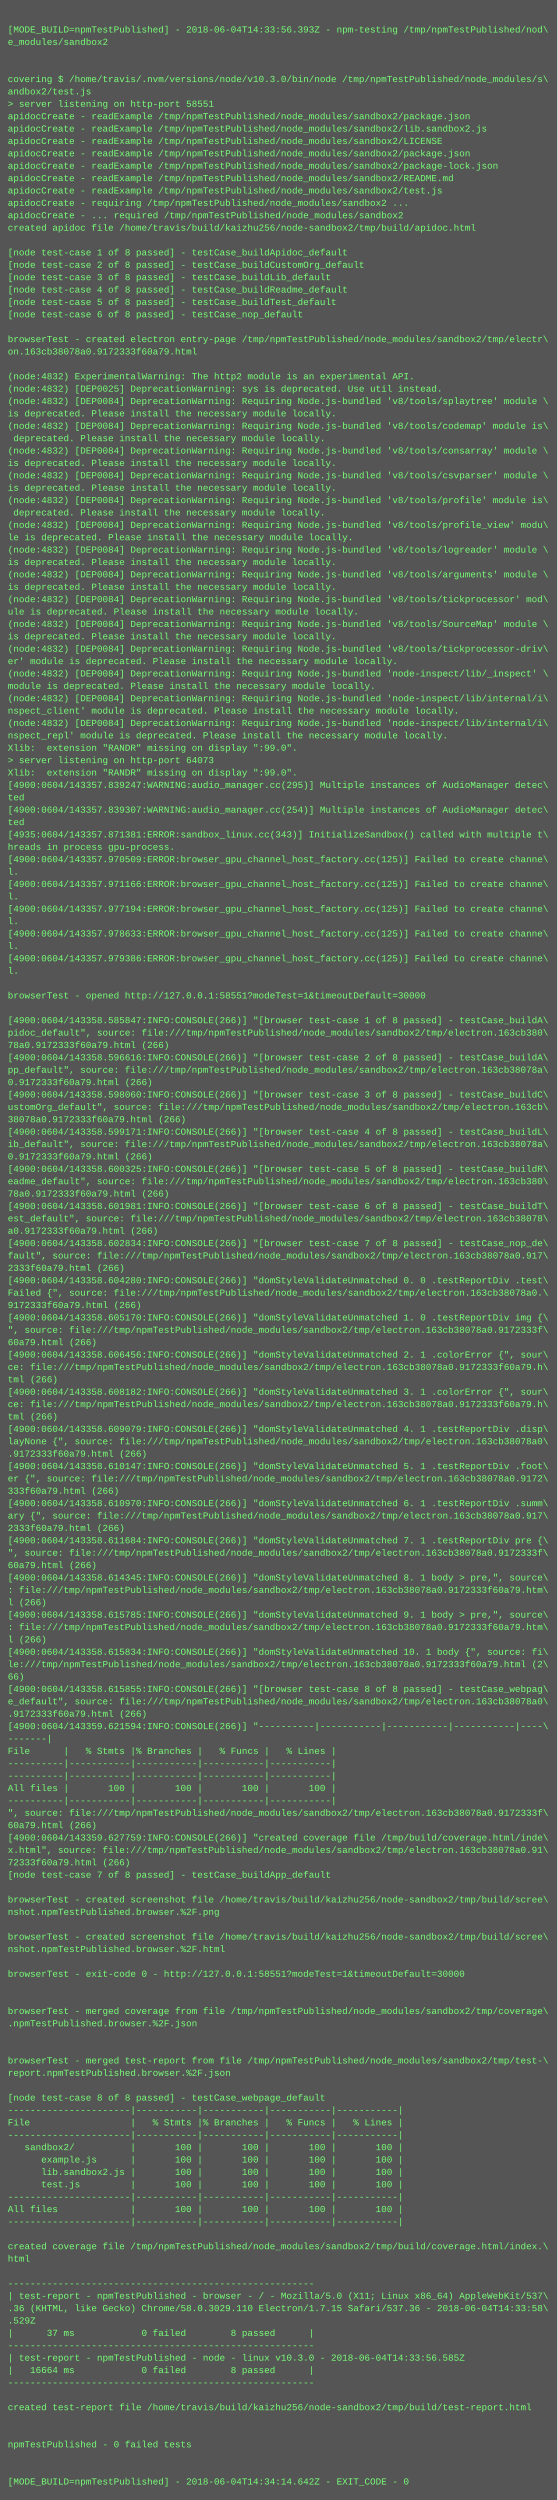
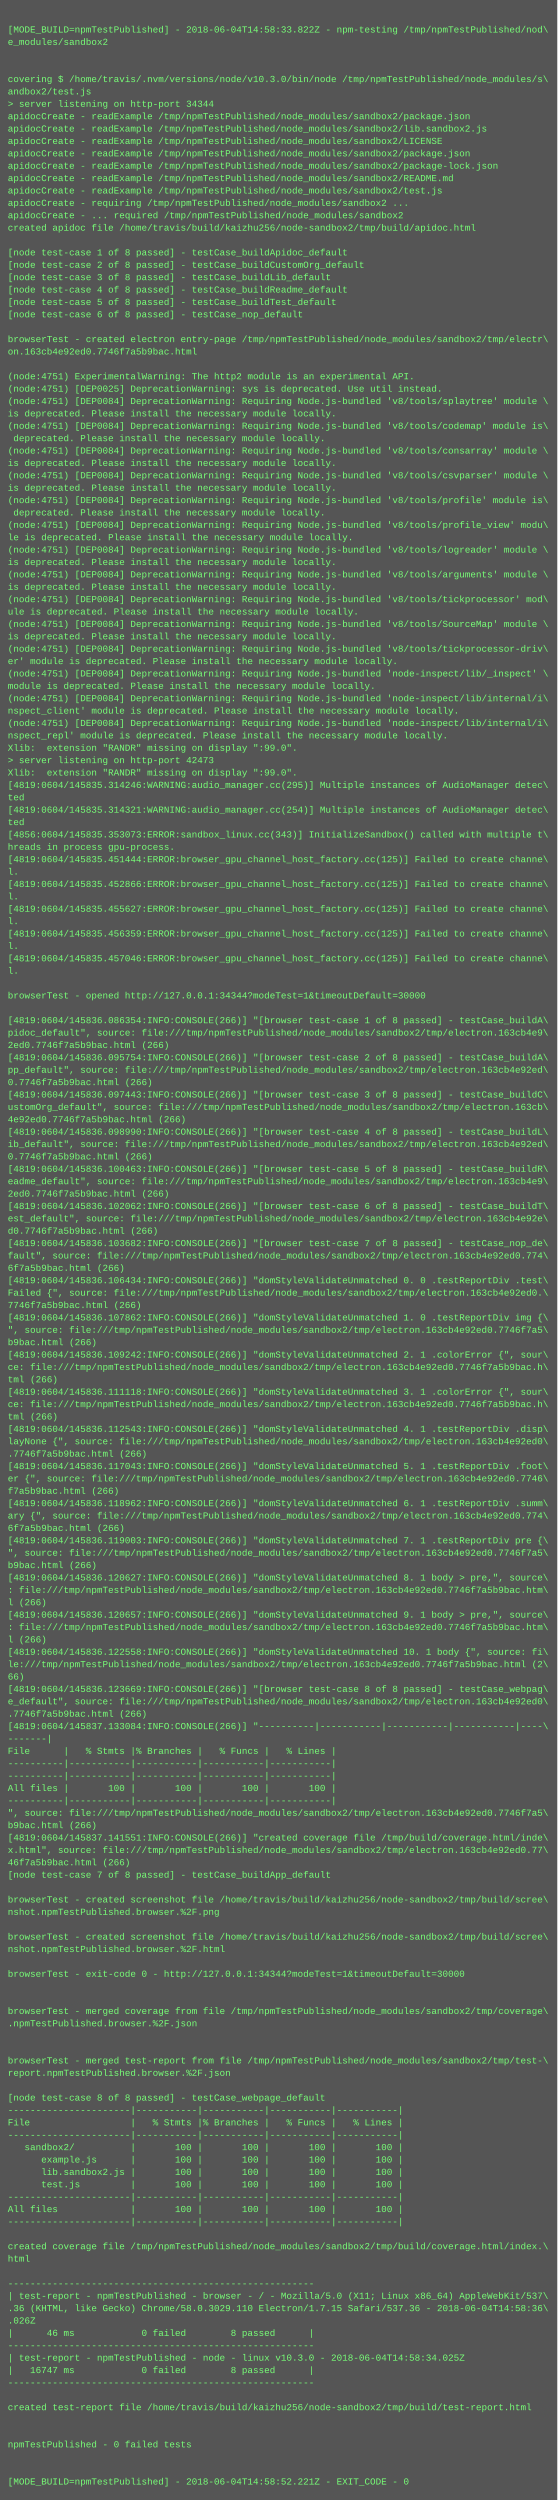
<svg xmlns="http://www.w3.org/2000/svg" height="3230" width="720">
  <rect height="3230" fill="#555" width="720" />
  <text fill="#7f7" font-family="Courier New" font-size="12" xml:space="preserve">
    <tspan x="10" y="26" />
-     <tspan x="10" y="42">[MODE_BUILD=npmTestPublished] - 2018-06-04T14:33:56.393Z - npm-testing /tmp/npmTestPublished/nod\</tspan>
+     <tspan x="10" y="42">[MODE_BUILD=npmTestPublished] - 2018-06-04T14:58:33.822Z - npm-testing /tmp/npmTestPublished/nod\</tspan>
    <tspan x="10" y="58">e_modules/sandbox2</tspan>
    <tspan x="10" y="74" />
    <tspan x="10" y="90" />
    <tspan x="10" y="106">covering $ /home/travis/.nvm/versions/node/v10.3.0/bin/node /tmp/npmTestPublished/node_modules/s\</tspan>
    <tspan x="10" y="122">andbox2/test.js</tspan>
-     <tspan x="10" y="138">&gt; server listening on http-port 58551</tspan>
+     <tspan x="10" y="138">&gt; server listening on http-port 34344</tspan>
    <tspan x="10" y="154">apidocCreate - readExample /tmp/npmTestPublished/node_modules/sandbox2/package.json</tspan>
    <tspan x="10" y="170">apidocCreate - readExample /tmp/npmTestPublished/node_modules/sandbox2/lib.sandbox2.js</tspan>
    <tspan x="10" y="186">apidocCreate - readExample /tmp/npmTestPublished/node_modules/sandbox2/LICENSE</tspan>
    <tspan x="10" y="202">apidocCreate - readExample /tmp/npmTestPublished/node_modules/sandbox2/package.json</tspan>
    <tspan x="10" y="218">apidocCreate - readExample /tmp/npmTestPublished/node_modules/sandbox2/package-lock.json</tspan>
    <tspan x="10" y="234">apidocCreate - readExample /tmp/npmTestPublished/node_modules/sandbox2/README.md</tspan>
    <tspan x="10" y="250">apidocCreate - readExample /tmp/npmTestPublished/node_modules/sandbox2/test.js</tspan>
    <tspan x="10" y="266">apidocCreate - requiring /tmp/npmTestPublished/node_modules/sandbox2 ...</tspan>
    <tspan x="10" y="282">apidocCreate - ... required /tmp/npmTestPublished/node_modules/sandbox2</tspan>
    <tspan x="10" y="298">created apidoc file /home/travis/build/kaizhu256/node-sandbox2/tmp/build/apidoc.html</tspan>
    <tspan x="10" y="314" />
    <tspan x="10" y="330">[node test-case 1 of 8 passed] - testCase_buildApidoc_default</tspan>
    <tspan x="10" y="346">[node test-case 2 of 8 passed] - testCase_buildCustomOrg_default</tspan>
    <tspan x="10" y="362">[node test-case 3 of 8 passed] - testCase_buildLib_default</tspan>
    <tspan x="10" y="378">[node test-case 4 of 8 passed] - testCase_buildReadme_default</tspan>
    <tspan x="10" y="394">[node test-case 5 of 8 passed] - testCase_buildTest_default</tspan>
    <tspan x="10" y="410">[node test-case 6 of 8 passed] - testCase_nop_default</tspan>
    <tspan x="10" y="426" />
    <tspan x="10" y="442">browserTest - created electron entry-page /tmp/npmTestPublished/node_modules/sandbox2/tmp/electr\</tspan>
-     <tspan x="10" y="458">on.163cb38078a0.9172333f60a79.html</tspan>
+     <tspan x="10" y="458">on.163cb4e92ed0.7746f7a5b9bac.html</tspan>
    <tspan x="10" y="474" />
-     <tspan x="10" y="490">(node:4832) ExperimentalWarning: The http2 module is an experimental API.</tspan>
-     <tspan x="10" y="506">(node:4832) [DEP0025] DeprecationWarning: sys is deprecated. Use util instead.</tspan>
-     <tspan x="10" y="522">(node:4832) [DEP0084] DeprecationWarning: Requiring Node.js-bundled 'v8/tools/splaytree' module \</tspan>
+     <tspan x="10" y="490">(node:4751) ExperimentalWarning: The http2 module is an experimental API.</tspan>
+     <tspan x="10" y="506">(node:4751) [DEP0025] DeprecationWarning: sys is deprecated. Use util instead.</tspan>
+     <tspan x="10" y="522">(node:4751) [DEP0084] DeprecationWarning: Requiring Node.js-bundled 'v8/tools/splaytree' module \</tspan>
    <tspan x="10" y="538">is deprecated. Please install the necessary module locally.</tspan>
-     <tspan x="10" y="554">(node:4832) [DEP0084] DeprecationWarning: Requiring Node.js-bundled 'v8/tools/codemap' module is\</tspan>
+     <tspan x="10" y="554">(node:4751) [DEP0084] DeprecationWarning: Requiring Node.js-bundled 'v8/tools/codemap' module is\</tspan>
    <tspan x="10" y="570"> deprecated. Please install the necessary module locally.</tspan>
-     <tspan x="10" y="586">(node:4832) [DEP0084] DeprecationWarning: Requiring Node.js-bundled 'v8/tools/consarray' module \</tspan>
+     <tspan x="10" y="586">(node:4751) [DEP0084] DeprecationWarning: Requiring Node.js-bundled 'v8/tools/consarray' module \</tspan>
    <tspan x="10" y="602">is deprecated. Please install the necessary module locally.</tspan>
-     <tspan x="10" y="618">(node:4832) [DEP0084] DeprecationWarning: Requiring Node.js-bundled 'v8/tools/csvparser' module \</tspan>
+     <tspan x="10" y="618">(node:4751) [DEP0084] DeprecationWarning: Requiring Node.js-bundled 'v8/tools/csvparser' module \</tspan>
    <tspan x="10" y="634">is deprecated. Please install the necessary module locally.</tspan>
-     <tspan x="10" y="650">(node:4832) [DEP0084] DeprecationWarning: Requiring Node.js-bundled 'v8/tools/profile' module is\</tspan>
+     <tspan x="10" y="650">(node:4751) [DEP0084] DeprecationWarning: Requiring Node.js-bundled 'v8/tools/profile' module is\</tspan>
    <tspan x="10" y="666"> deprecated. Please install the necessary module locally.</tspan>
-     <tspan x="10" y="682">(node:4832) [DEP0084] DeprecationWarning: Requiring Node.js-bundled 'v8/tools/profile_view' modu\</tspan>
+     <tspan x="10" y="682">(node:4751) [DEP0084] DeprecationWarning: Requiring Node.js-bundled 'v8/tools/profile_view' modu\</tspan>
    <tspan x="10" y="698">le is deprecated. Please install the necessary module locally.</tspan>
-     <tspan x="10" y="714">(node:4832) [DEP0084] DeprecationWarning: Requiring Node.js-bundled 'v8/tools/logreader' module \</tspan>
+     <tspan x="10" y="714">(node:4751) [DEP0084] DeprecationWarning: Requiring Node.js-bundled 'v8/tools/logreader' module \</tspan>
    <tspan x="10" y="730">is deprecated. Please install the necessary module locally.</tspan>
-     <tspan x="10" y="746">(node:4832) [DEP0084] DeprecationWarning: Requiring Node.js-bundled 'v8/tools/arguments' module \</tspan>
+     <tspan x="10" y="746">(node:4751) [DEP0084] DeprecationWarning: Requiring Node.js-bundled 'v8/tools/arguments' module \</tspan>
    <tspan x="10" y="762">is deprecated. Please install the necessary module locally.</tspan>
-     <tspan x="10" y="778">(node:4832) [DEP0084] DeprecationWarning: Requiring Node.js-bundled 'v8/tools/tickprocessor' mod\</tspan>
+     <tspan x="10" y="778">(node:4751) [DEP0084] DeprecationWarning: Requiring Node.js-bundled 'v8/tools/tickprocessor' mod\</tspan>
    <tspan x="10" y="794">ule is deprecated. Please install the necessary module locally.</tspan>
-     <tspan x="10" y="810">(node:4832) [DEP0084] DeprecationWarning: Requiring Node.js-bundled 'v8/tools/SourceMap' module \</tspan>
+     <tspan x="10" y="810">(node:4751) [DEP0084] DeprecationWarning: Requiring Node.js-bundled 'v8/tools/SourceMap' module \</tspan>
    <tspan x="10" y="826">is deprecated. Please install the necessary module locally.</tspan>
-     <tspan x="10" y="842">(node:4832) [DEP0084] DeprecationWarning: Requiring Node.js-bundled 'v8/tools/tickprocessor-driv\</tspan>
+     <tspan x="10" y="842">(node:4751) [DEP0084] DeprecationWarning: Requiring Node.js-bundled 'v8/tools/tickprocessor-driv\</tspan>
    <tspan x="10" y="858">er' module is deprecated. Please install the necessary module locally.</tspan>
-     <tspan x="10" y="874">(node:4832) [DEP0084] DeprecationWarning: Requiring Node.js-bundled 'node-inspect/lib/_inspect' \</tspan>
+     <tspan x="10" y="874">(node:4751) [DEP0084] DeprecationWarning: Requiring Node.js-bundled 'node-inspect/lib/_inspect' \</tspan>
    <tspan x="10" y="890">module is deprecated. Please install the necessary module locally.</tspan>
-     <tspan x="10" y="906">(node:4832) [DEP0084] DeprecationWarning: Requiring Node.js-bundled 'node-inspect/lib/internal/i\</tspan>
+     <tspan x="10" y="906">(node:4751) [DEP0084] DeprecationWarning: Requiring Node.js-bundled 'node-inspect/lib/internal/i\</tspan>
    <tspan x="10" y="922">nspect_client' module is deprecated. Please install the necessary module locally.</tspan>
-     <tspan x="10" y="938">(node:4832) [DEP0084] DeprecationWarning: Requiring Node.js-bundled 'node-inspect/lib/internal/i\</tspan>
+     <tspan x="10" y="938">(node:4751) [DEP0084] DeprecationWarning: Requiring Node.js-bundled 'node-inspect/lib/internal/i\</tspan>
    <tspan x="10" y="954">nspect_repl' module is deprecated. Please install the necessary module locally.</tspan>
    <tspan x="10" y="970">Xlib:  extension "RANDR" missing on display ":99.0".</tspan>
-     <tspan x="10" y="986">&gt; server listening on http-port 64073</tspan>
+     <tspan x="10" y="986">&gt; server listening on http-port 42473</tspan>
    <tspan x="10" y="1002">Xlib:  extension "RANDR" missing on display ":99.0".</tspan>
-     <tspan x="10" y="1018">[4900:0604/143357.839247:WARNING:audio_manager.cc(295)] Multiple instances of AudioManager detec\</tspan>
+     <tspan x="10" y="1018">[4819:0604/145835.314246:WARNING:audio_manager.cc(295)] Multiple instances of AudioManager detec\</tspan>
    <tspan x="10" y="1034">ted</tspan>
-     <tspan x="10" y="1050">[4900:0604/143357.839307:WARNING:audio_manager.cc(254)] Multiple instances of AudioManager detec\</tspan>
+     <tspan x="10" y="1050">[4819:0604/145835.314321:WARNING:audio_manager.cc(254)] Multiple instances of AudioManager detec\</tspan>
    <tspan x="10" y="1066">ted</tspan>
-     <tspan x="10" y="1082">[4935:0604/143357.871381:ERROR:sandbox_linux.cc(343)] InitializeSandbox() called with multiple t\</tspan>
+     <tspan x="10" y="1082">[4856:0604/145835.353073:ERROR:sandbox_linux.cc(343)] InitializeSandbox() called with multiple t\</tspan>
    <tspan x="10" y="1098">hreads in process gpu-process. </tspan>
-     <tspan x="10" y="1114">[4900:0604/143357.970509:ERROR:browser_gpu_channel_host_factory.cc(125)] Failed to create channe\</tspan>
+     <tspan x="10" y="1114">[4819:0604/145835.451444:ERROR:browser_gpu_channel_host_factory.cc(125)] Failed to create channe\</tspan>
    <tspan x="10" y="1130">l.</tspan>
-     <tspan x="10" y="1146">[4900:0604/143357.971166:ERROR:browser_gpu_channel_host_factory.cc(125)] Failed to create channe\</tspan>
+     <tspan x="10" y="1146">[4819:0604/145835.452866:ERROR:browser_gpu_channel_host_factory.cc(125)] Failed to create channe\</tspan>
    <tspan x="10" y="1162">l.</tspan>
-     <tspan x="10" y="1178">[4900:0604/143357.977194:ERROR:browser_gpu_channel_host_factory.cc(125)] Failed to create channe\</tspan>
+     <tspan x="10" y="1178">[4819:0604/145835.455627:ERROR:browser_gpu_channel_host_factory.cc(125)] Failed to create channe\</tspan>
    <tspan x="10" y="1194">l.</tspan>
-     <tspan x="10" y="1210">[4900:0604/143357.978633:ERROR:browser_gpu_channel_host_factory.cc(125)] Failed to create channe\</tspan>
+     <tspan x="10" y="1210">[4819:0604/145835.456359:ERROR:browser_gpu_channel_host_factory.cc(125)] Failed to create channe\</tspan>
    <tspan x="10" y="1226">l.</tspan>
-     <tspan x="10" y="1242">[4900:0604/143357.979386:ERROR:browser_gpu_channel_host_factory.cc(125)] Failed to create channe\</tspan>
+     <tspan x="10" y="1242">[4819:0604/145835.457046:ERROR:browser_gpu_channel_host_factory.cc(125)] Failed to create channe\</tspan>
    <tspan x="10" y="1258">l.</tspan>
    <tspan x="10" y="1274" />
-     <tspan x="10" y="1290">browserTest - opened http://127.0.0.1:58551?modeTest=1&amp;timeoutDefault=30000</tspan>
+     <tspan x="10" y="1290">browserTest - opened http://127.0.0.1:34344?modeTest=1&amp;timeoutDefault=30000</tspan>
    <tspan x="10" y="1306" />
-     <tspan x="10" y="1322">[4900:0604/143358.585847:INFO:CONSOLE(266)] "[browser test-case 1 of 8 passed] - testCase_buildA\</tspan>
-     <tspan x="10" y="1338">pidoc_default", source: file:///tmp/npmTestPublished/node_modules/sandbox2/tmp/electron.163cb380\</tspan>
-     <tspan x="10" y="1354">78a0.9172333f60a79.html (266)</tspan>
-     <tspan x="10" y="1370">[4900:0604/143358.596616:INFO:CONSOLE(266)] "[browser test-case 2 of 8 passed] - testCase_buildA\</tspan>
-     <tspan x="10" y="1386">pp_default", source: file:///tmp/npmTestPublished/node_modules/sandbox2/tmp/electron.163cb38078a\</tspan>
-     <tspan x="10" y="1402">0.9172333f60a79.html (266)</tspan>
-     <tspan x="10" y="1418">[4900:0604/143358.598060:INFO:CONSOLE(266)] "[browser test-case 3 of 8 passed] - testCase_buildC\</tspan>
+     <tspan x="10" y="1322">[4819:0604/145836.086354:INFO:CONSOLE(266)] "[browser test-case 1 of 8 passed] - testCase_buildA\</tspan>
+     <tspan x="10" y="1338">pidoc_default", source: file:///tmp/npmTestPublished/node_modules/sandbox2/tmp/electron.163cb4e9\</tspan>
+     <tspan x="10" y="1354">2ed0.7746f7a5b9bac.html (266)</tspan>
+     <tspan x="10" y="1370">[4819:0604/145836.095754:INFO:CONSOLE(266)] "[browser test-case 2 of 8 passed] - testCase_buildA\</tspan>
+     <tspan x="10" y="1386">pp_default", source: file:///tmp/npmTestPublished/node_modules/sandbox2/tmp/electron.163cb4e92ed\</tspan>
+     <tspan x="10" y="1402">0.7746f7a5b9bac.html (266)</tspan>
+     <tspan x="10" y="1418">[4819:0604/145836.097443:INFO:CONSOLE(266)] "[browser test-case 3 of 8 passed] - testCase_buildC\</tspan>
    <tspan x="10" y="1434">ustomOrg_default", source: file:///tmp/npmTestPublished/node_modules/sandbox2/tmp/electron.163cb\</tspan>
-     <tspan x="10" y="1450">38078a0.9172333f60a79.html (266)</tspan>
-     <tspan x="10" y="1466">[4900:0604/143358.599171:INFO:CONSOLE(266)] "[browser test-case 4 of 8 passed] - testCase_buildL\</tspan>
-     <tspan x="10" y="1482">ib_default", source: file:///tmp/npmTestPublished/node_modules/sandbox2/tmp/electron.163cb38078a\</tspan>
-     <tspan x="10" y="1498">0.9172333f60a79.html (266)</tspan>
-     <tspan x="10" y="1514">[4900:0604/143358.600325:INFO:CONSOLE(266)] "[browser test-case 5 of 8 passed] - testCase_buildR\</tspan>
-     <tspan x="10" y="1530">eadme_default", source: file:///tmp/npmTestPublished/node_modules/sandbox2/tmp/electron.163cb380\</tspan>
-     <tspan x="10" y="1546">78a0.9172333f60a79.html (266)</tspan>
-     <tspan x="10" y="1562">[4900:0604/143358.601981:INFO:CONSOLE(266)] "[browser test-case 6 of 8 passed] - testCase_buildT\</tspan>
-     <tspan x="10" y="1578">est_default", source: file:///tmp/npmTestPublished/node_modules/sandbox2/tmp/electron.163cb38078\</tspan>
-     <tspan x="10" y="1594">a0.9172333f60a79.html (266)</tspan>
-     <tspan x="10" y="1610">[4900:0604/143358.602834:INFO:CONSOLE(266)] "[browser test-case 7 of 8 passed] - testCase_nop_de\</tspan>
-     <tspan x="10" y="1626">fault", source: file:///tmp/npmTestPublished/node_modules/sandbox2/tmp/electron.163cb38078a0.917\</tspan>
-     <tspan x="10" y="1642">2333f60a79.html (266)</tspan>
-     <tspan x="10" y="1658">[4900:0604/143358.604280:INFO:CONSOLE(266)] "domStyleValidateUnmatched 0. 0 .testReportDiv .test\</tspan>
-     <tspan x="10" y="1674">Failed {", source: file:///tmp/npmTestPublished/node_modules/sandbox2/tmp/electron.163cb38078a0.\</tspan>
-     <tspan x="10" y="1690">9172333f60a79.html (266)</tspan>
-     <tspan x="10" y="1706">[4900:0604/143358.605170:INFO:CONSOLE(266)] "domStyleValidateUnmatched 1. 0 .testReportDiv img {\</tspan>
-     <tspan x="10" y="1722">", source: file:///tmp/npmTestPublished/node_modules/sandbox2/tmp/electron.163cb38078a0.9172333f\</tspan>
-     <tspan x="10" y="1738">60a79.html (266)</tspan>
-     <tspan x="10" y="1754">[4900:0604/143358.606456:INFO:CONSOLE(266)] "domStyleValidateUnmatched 2. 1 .colorError {", sour\</tspan>
-     <tspan x="10" y="1770">ce: file:///tmp/npmTestPublished/node_modules/sandbox2/tmp/electron.163cb38078a0.9172333f60a79.h\</tspan>
+     <tspan x="10" y="1450">4e92ed0.7746f7a5b9bac.html (266)</tspan>
+     <tspan x="10" y="1466">[4819:0604/145836.098990:INFO:CONSOLE(266)] "[browser test-case 4 of 8 passed] - testCase_buildL\</tspan>
+     <tspan x="10" y="1482">ib_default", source: file:///tmp/npmTestPublished/node_modules/sandbox2/tmp/electron.163cb4e92ed\</tspan>
+     <tspan x="10" y="1498">0.7746f7a5b9bac.html (266)</tspan>
+     <tspan x="10" y="1514">[4819:0604/145836.100463:INFO:CONSOLE(266)] "[browser test-case 5 of 8 passed] - testCase_buildR\</tspan>
+     <tspan x="10" y="1530">eadme_default", source: file:///tmp/npmTestPublished/node_modules/sandbox2/tmp/electron.163cb4e9\</tspan>
+     <tspan x="10" y="1546">2ed0.7746f7a5b9bac.html (266)</tspan>
+     <tspan x="10" y="1562">[4819:0604/145836.102062:INFO:CONSOLE(266)] "[browser test-case 6 of 8 passed] - testCase_buildT\</tspan>
+     <tspan x="10" y="1578">est_default", source: file:///tmp/npmTestPublished/node_modules/sandbox2/tmp/electron.163cb4e92e\</tspan>
+     <tspan x="10" y="1594">d0.7746f7a5b9bac.html (266)</tspan>
+     <tspan x="10" y="1610">[4819:0604/145836.103682:INFO:CONSOLE(266)] "[browser test-case 7 of 8 passed] - testCase_nop_de\</tspan>
+     <tspan x="10" y="1626">fault", source: file:///tmp/npmTestPublished/node_modules/sandbox2/tmp/electron.163cb4e92ed0.774\</tspan>
+     <tspan x="10" y="1642">6f7a5b9bac.html (266)</tspan>
+     <tspan x="10" y="1658">[4819:0604/145836.106434:INFO:CONSOLE(266)] "domStyleValidateUnmatched 0. 0 .testReportDiv .test\</tspan>
+     <tspan x="10" y="1674">Failed {", source: file:///tmp/npmTestPublished/node_modules/sandbox2/tmp/electron.163cb4e92ed0.\</tspan>
+     <tspan x="10" y="1690">7746f7a5b9bac.html (266)</tspan>
+     <tspan x="10" y="1706">[4819:0604/145836.107862:INFO:CONSOLE(266)] "domStyleValidateUnmatched 1. 0 .testReportDiv img {\</tspan>
+     <tspan x="10" y="1722">", source: file:///tmp/npmTestPublished/node_modules/sandbox2/tmp/electron.163cb4e92ed0.7746f7a5\</tspan>
+     <tspan x="10" y="1738">b9bac.html (266)</tspan>
+     <tspan x="10" y="1754">[4819:0604/145836.109242:INFO:CONSOLE(266)] "domStyleValidateUnmatched 2. 1 .colorError {", sour\</tspan>
+     <tspan x="10" y="1770">ce: file:///tmp/npmTestPublished/node_modules/sandbox2/tmp/electron.163cb4e92ed0.7746f7a5b9bac.h\</tspan>
    <tspan x="10" y="1786">tml (266)</tspan>
-     <tspan x="10" y="1802">[4900:0604/143358.608182:INFO:CONSOLE(266)] "domStyleValidateUnmatched 3. 1 .colorError {", sour\</tspan>
-     <tspan x="10" y="1818">ce: file:///tmp/npmTestPublished/node_modules/sandbox2/tmp/electron.163cb38078a0.9172333f60a79.h\</tspan>
+     <tspan x="10" y="1802">[4819:0604/145836.111118:INFO:CONSOLE(266)] "domStyleValidateUnmatched 3. 1 .colorError {", sour\</tspan>
+     <tspan x="10" y="1818">ce: file:///tmp/npmTestPublished/node_modules/sandbox2/tmp/electron.163cb4e92ed0.7746f7a5b9bac.h\</tspan>
    <tspan x="10" y="1834">tml (266)</tspan>
-     <tspan x="10" y="1850">[4900:0604/143358.609079:INFO:CONSOLE(266)] "domStyleValidateUnmatched 4. 1 .testReportDiv .disp\</tspan>
-     <tspan x="10" y="1866">layNone {", source: file:///tmp/npmTestPublished/node_modules/sandbox2/tmp/electron.163cb38078a0\</tspan>
-     <tspan x="10" y="1882">.9172333f60a79.html (266)</tspan>
-     <tspan x="10" y="1898">[4900:0604/143358.610147:INFO:CONSOLE(266)] "domStyleValidateUnmatched 5. 1 .testReportDiv .foot\</tspan>
-     <tspan x="10" y="1914">er {", source: file:///tmp/npmTestPublished/node_modules/sandbox2/tmp/electron.163cb38078a0.9172\</tspan>
-     <tspan x="10" y="1930">333f60a79.html (266)</tspan>
-     <tspan x="10" y="1946">[4900:0604/143358.610970:INFO:CONSOLE(266)] "domStyleValidateUnmatched 6. 1 .testReportDiv .summ\</tspan>
-     <tspan x="10" y="1962">ary {", source: file:///tmp/npmTestPublished/node_modules/sandbox2/tmp/electron.163cb38078a0.917\</tspan>
-     <tspan x="10" y="1978">2333f60a79.html (266)</tspan>
-     <tspan x="10" y="1994">[4900:0604/143358.611684:INFO:CONSOLE(266)] "domStyleValidateUnmatched 7. 1 .testReportDiv pre {\</tspan>
-     <tspan x="10" y="2010">", source: file:///tmp/npmTestPublished/node_modules/sandbox2/tmp/electron.163cb38078a0.9172333f\</tspan>
-     <tspan x="10" y="2026">60a79.html (266)</tspan>
-     <tspan x="10" y="2042">[4900:0604/143358.614345:INFO:CONSOLE(266)] "domStyleValidateUnmatched 8. 1 body &gt; pre,", source\</tspan>
-     <tspan x="10" y="2058">: file:///tmp/npmTestPublished/node_modules/sandbox2/tmp/electron.163cb38078a0.9172333f60a79.htm\</tspan>
+     <tspan x="10" y="1850">[4819:0604/145836.112543:INFO:CONSOLE(266)] "domStyleValidateUnmatched 4. 1 .testReportDiv .disp\</tspan>
+     <tspan x="10" y="1866">layNone {", source: file:///tmp/npmTestPublished/node_modules/sandbox2/tmp/electron.163cb4e92ed0\</tspan>
+     <tspan x="10" y="1882">.7746f7a5b9bac.html (266)</tspan>
+     <tspan x="10" y="1898">[4819:0604/145836.117043:INFO:CONSOLE(266)] "domStyleValidateUnmatched 5. 1 .testReportDiv .foot\</tspan>
+     <tspan x="10" y="1914">er {", source: file:///tmp/npmTestPublished/node_modules/sandbox2/tmp/electron.163cb4e92ed0.7746\</tspan>
+     <tspan x="10" y="1930">f7a5b9bac.html (266)</tspan>
+     <tspan x="10" y="1946">[4819:0604/145836.118962:INFO:CONSOLE(266)] "domStyleValidateUnmatched 6. 1 .testReportDiv .summ\</tspan>
+     <tspan x="10" y="1962">ary {", source: file:///tmp/npmTestPublished/node_modules/sandbox2/tmp/electron.163cb4e92ed0.774\</tspan>
+     <tspan x="10" y="1978">6f7a5b9bac.html (266)</tspan>
+     <tspan x="10" y="1994">[4819:0604/145836.119003:INFO:CONSOLE(266)] "domStyleValidateUnmatched 7. 1 .testReportDiv pre {\</tspan>
+     <tspan x="10" y="2010">", source: file:///tmp/npmTestPublished/node_modules/sandbox2/tmp/electron.163cb4e92ed0.7746f7a5\</tspan>
+     <tspan x="10" y="2026">b9bac.html (266)</tspan>
+     <tspan x="10" y="2042">[4819:0604/145836.120627:INFO:CONSOLE(266)] "domStyleValidateUnmatched 8. 1 body &gt; pre,", source\</tspan>
+     <tspan x="10" y="2058">: file:///tmp/npmTestPublished/node_modules/sandbox2/tmp/electron.163cb4e92ed0.7746f7a5b9bac.htm\</tspan>
    <tspan x="10" y="2074">l (266)</tspan>
-     <tspan x="10" y="2090">[4900:0604/143358.615785:INFO:CONSOLE(266)] "domStyleValidateUnmatched 9. 1 body &gt; pre,", source\</tspan>
-     <tspan x="10" y="2106">: file:///tmp/npmTestPublished/node_modules/sandbox2/tmp/electron.163cb38078a0.9172333f60a79.htm\</tspan>
+     <tspan x="10" y="2090">[4819:0604/145836.120657:INFO:CONSOLE(266)] "domStyleValidateUnmatched 9. 1 body &gt; pre,", source\</tspan>
+     <tspan x="10" y="2106">: file:///tmp/npmTestPublished/node_modules/sandbox2/tmp/electron.163cb4e92ed0.7746f7a5b9bac.htm\</tspan>
    <tspan x="10" y="2122">l (266)</tspan>
-     <tspan x="10" y="2138">[4900:0604/143358.615834:INFO:CONSOLE(266)] "domStyleValidateUnmatched 10. 1 body {", source: fi\</tspan>
-     <tspan x="10" y="2154">le:///tmp/npmTestPublished/node_modules/sandbox2/tmp/electron.163cb38078a0.9172333f60a79.html (2\</tspan>
+     <tspan x="10" y="2138">[4819:0604/145836.122558:INFO:CONSOLE(266)] "domStyleValidateUnmatched 10. 1 body {", source: fi\</tspan>
+     <tspan x="10" y="2154">le:///tmp/npmTestPublished/node_modules/sandbox2/tmp/electron.163cb4e92ed0.7746f7a5b9bac.html (2\</tspan>
    <tspan x="10" y="2170">66)</tspan>
-     <tspan x="10" y="2186">[4900:0604/143358.615855:INFO:CONSOLE(266)] "[browser test-case 8 of 8 passed] - testCase_webpag\</tspan>
-     <tspan x="10" y="2202">e_default", source: file:///tmp/npmTestPublished/node_modules/sandbox2/tmp/electron.163cb38078a0\</tspan>
-     <tspan x="10" y="2218">.9172333f60a79.html (266)</tspan>
-     <tspan x="10" y="2234">[4900:0604/143359.621594:INFO:CONSOLE(266)] "----------|-----------|-----------|-----------|----\</tspan>
+     <tspan x="10" y="2186">[4819:0604/145836.123669:INFO:CONSOLE(266)] "[browser test-case 8 of 8 passed] - testCase_webpag\</tspan>
+     <tspan x="10" y="2202">e_default", source: file:///tmp/npmTestPublished/node_modules/sandbox2/tmp/electron.163cb4e92ed0\</tspan>
+     <tspan x="10" y="2218">.7746f7a5b9bac.html (266)</tspan>
+     <tspan x="10" y="2234">[4819:0604/145837.133084:INFO:CONSOLE(266)] "----------|-----------|-----------|-----------|----\</tspan>
    <tspan x="10" y="2250">-------|</tspan>
    <tspan x="10" y="2266">File      |   % Stmts |% Branches |   % Funcs |   % Lines |</tspan>
    <tspan x="10" y="2282">----------|-----------|-----------|-----------|-----------|</tspan>
    <tspan x="10" y="2298">----------|-----------|-----------|-----------|-----------|</tspan>
    <tspan x="10" y="2314">All files |       100 |       100 |       100 |       100 |</tspan>
    <tspan x="10" y="2330">----------|-----------|-----------|-----------|-----------|</tspan>
-     <tspan x="10" y="2346">", source: file:///tmp/npmTestPublished/node_modules/sandbox2/tmp/electron.163cb38078a0.9172333f\</tspan>
-     <tspan x="10" y="2362">60a79.html (266)</tspan>
-     <tspan x="10" y="2378">[4900:0604/143359.627759:INFO:CONSOLE(266)] "created coverage file /tmp/build/coverage.html/inde\</tspan>
-     <tspan x="10" y="2394">x.html", source: file:///tmp/npmTestPublished/node_modules/sandbox2/tmp/electron.163cb38078a0.91\</tspan>
-     <tspan x="10" y="2410">72333f60a79.html (266)</tspan>
+     <tspan x="10" y="2346">", source: file:///tmp/npmTestPublished/node_modules/sandbox2/tmp/electron.163cb4e92ed0.7746f7a5\</tspan>
+     <tspan x="10" y="2362">b9bac.html (266)</tspan>
+     <tspan x="10" y="2378">[4819:0604/145837.141551:INFO:CONSOLE(266)] "created coverage file /tmp/build/coverage.html/inde\</tspan>
+     <tspan x="10" y="2394">x.html", source: file:///tmp/npmTestPublished/node_modules/sandbox2/tmp/electron.163cb4e92ed0.77\</tspan>
+     <tspan x="10" y="2410">46f7a5b9bac.html (266)</tspan>
    <tspan x="10" y="2426">[node test-case 7 of 8 passed] - testCase_buildApp_default</tspan>
    <tspan x="10" y="2442" />
    <tspan x="10" y="2458">browserTest - created screenshot file /home/travis/build/kaizhu256/node-sandbox2/tmp/build/scree\</tspan>
    <tspan x="10" y="2474">nshot.npmTestPublished.browser.%2F.png</tspan>
    <tspan x="10" y="2490" />
    <tspan x="10" y="2506">browserTest - created screenshot file /home/travis/build/kaizhu256/node-sandbox2/tmp/build/scree\</tspan>
    <tspan x="10" y="2522">nshot.npmTestPublished.browser.%2F.html</tspan>
    <tspan x="10" y="2538" />
-     <tspan x="10" y="2554">browserTest - exit-code 0 - http://127.0.0.1:58551?modeTest=1&amp;timeoutDefault=30000</tspan>
+     <tspan x="10" y="2554">browserTest - exit-code 0 - http://127.0.0.1:34344?modeTest=1&amp;timeoutDefault=30000</tspan>
    <tspan x="10" y="2570" />
    <tspan x="10" y="2586" />
    <tspan x="10" y="2602">browserTest - merged coverage from file /tmp/npmTestPublished/node_modules/sandbox2/tmp/coverage\</tspan>
    <tspan x="10" y="2618">.npmTestPublished.browser.%2F.json</tspan>
    <tspan x="10" y="2634" />
    <tspan x="10" y="2650" />
    <tspan x="10" y="2666">browserTest - merged test-report from file /tmp/npmTestPublished/node_modules/sandbox2/tmp/test-\</tspan>
    <tspan x="10" y="2682">report.npmTestPublished.browser.%2F.json</tspan>
    <tspan x="10" y="2698" />
    <tspan x="10" y="2714">[node test-case 8 of 8 passed] - testCase_webpage_default</tspan>
    <tspan x="10" y="2730">----------------------|-----------|-----------|-----------|-----------|</tspan>
    <tspan x="10" y="2746">File                  |   % Stmts |% Branches |   % Funcs |   % Lines |</tspan>
    <tspan x="10" y="2762">----------------------|-----------|-----------|-----------|-----------|</tspan>
    <tspan x="10" y="2778">   sandbox2/          |       100 |       100 |       100 |       100 |</tspan>
    <tspan x="10" y="2794">      example.js      |       100 |       100 |       100 |       100 |</tspan>
    <tspan x="10" y="2810">      lib.sandbox2.js |       100 |       100 |       100 |       100 |</tspan>
    <tspan x="10" y="2826">      test.js         |       100 |       100 |       100 |       100 |</tspan>
    <tspan x="10" y="2842">----------------------|-----------|-----------|-----------|-----------|</tspan>
    <tspan x="10" y="2858">All files             |       100 |       100 |       100 |       100 |</tspan>
    <tspan x="10" y="2874">----------------------|-----------|-----------|-----------|-----------|</tspan>
    <tspan x="10" y="2890" />
    <tspan x="10" y="2906">created coverage file /tmp/npmTestPublished/node_modules/sandbox2/tmp/build/coverage.html/index.\</tspan>
    <tspan x="10" y="2922">html</tspan>
    <tspan x="10" y="2938" />
    <tspan x="10" y="2954">-------------------------------------------------------</tspan>
    <tspan x="10" y="2970">| test-report - npmTestPublished - browser - / - Mozilla/5.0 (X11; Linux x86_64) AppleWebKit/537\</tspan>
-     <tspan x="10" y="2986">.36 (KHTML, like Gecko) Chrome/58.0.3029.110 Electron/1.7.15 Safari/537.36 - 2018-06-04T14:33:58\</tspan>
-     <tspan x="10" y="3002">.529Z</tspan>
-     <tspan x="10" y="3018">|      37 ms            0 failed        8 passed      |</tspan>
+     <tspan x="10" y="2986">.36 (KHTML, like Gecko) Chrome/58.0.3029.110 Electron/1.7.15 Safari/537.36 - 2018-06-04T14:58:36\</tspan>
+     <tspan x="10" y="3002">.026Z</tspan>
+     <tspan x="10" y="3018">|      46 ms            0 failed        8 passed      |</tspan>
    <tspan x="10" y="3034">-------------------------------------------------------</tspan>
-     <tspan x="10" y="3050">| test-report - npmTestPublished - node - linux v10.3.0 - 2018-06-04T14:33:56.585Z</tspan>
-     <tspan x="10" y="3066">|   16664 ms            0 failed        8 passed      |</tspan>
+     <tspan x="10" y="3050">| test-report - npmTestPublished - node - linux v10.3.0 - 2018-06-04T14:58:34.025Z</tspan>
+     <tspan x="10" y="3066">|   16747 ms            0 failed        8 passed      |</tspan>
    <tspan x="10" y="3082">-------------------------------------------------------</tspan>
    <tspan x="10" y="3098" />
    <tspan x="10" y="3114">created test-report file /home/travis/build/kaizhu256/node-sandbox2/tmp/build/test-report.html</tspan>
    <tspan x="10" y="3130" />
    <tspan x="10" y="3146" />
    <tspan x="10" y="3162">npmTestPublished - 0 failed tests</tspan>
    <tspan x="10" y="3178" />
    <tspan x="10" y="3194" />
-     <tspan x="10" y="3210">[MODE_BUILD=npmTestPublished] - 2018-06-04T14:34:14.642Z - EXIT_CODE - 0</tspan>
+     <tspan x="10" y="3210">[MODE_BUILD=npmTestPublished] - 2018-06-04T14:58:52.221Z - EXIT_CODE - 0</tspan>
  </text>
</svg>
